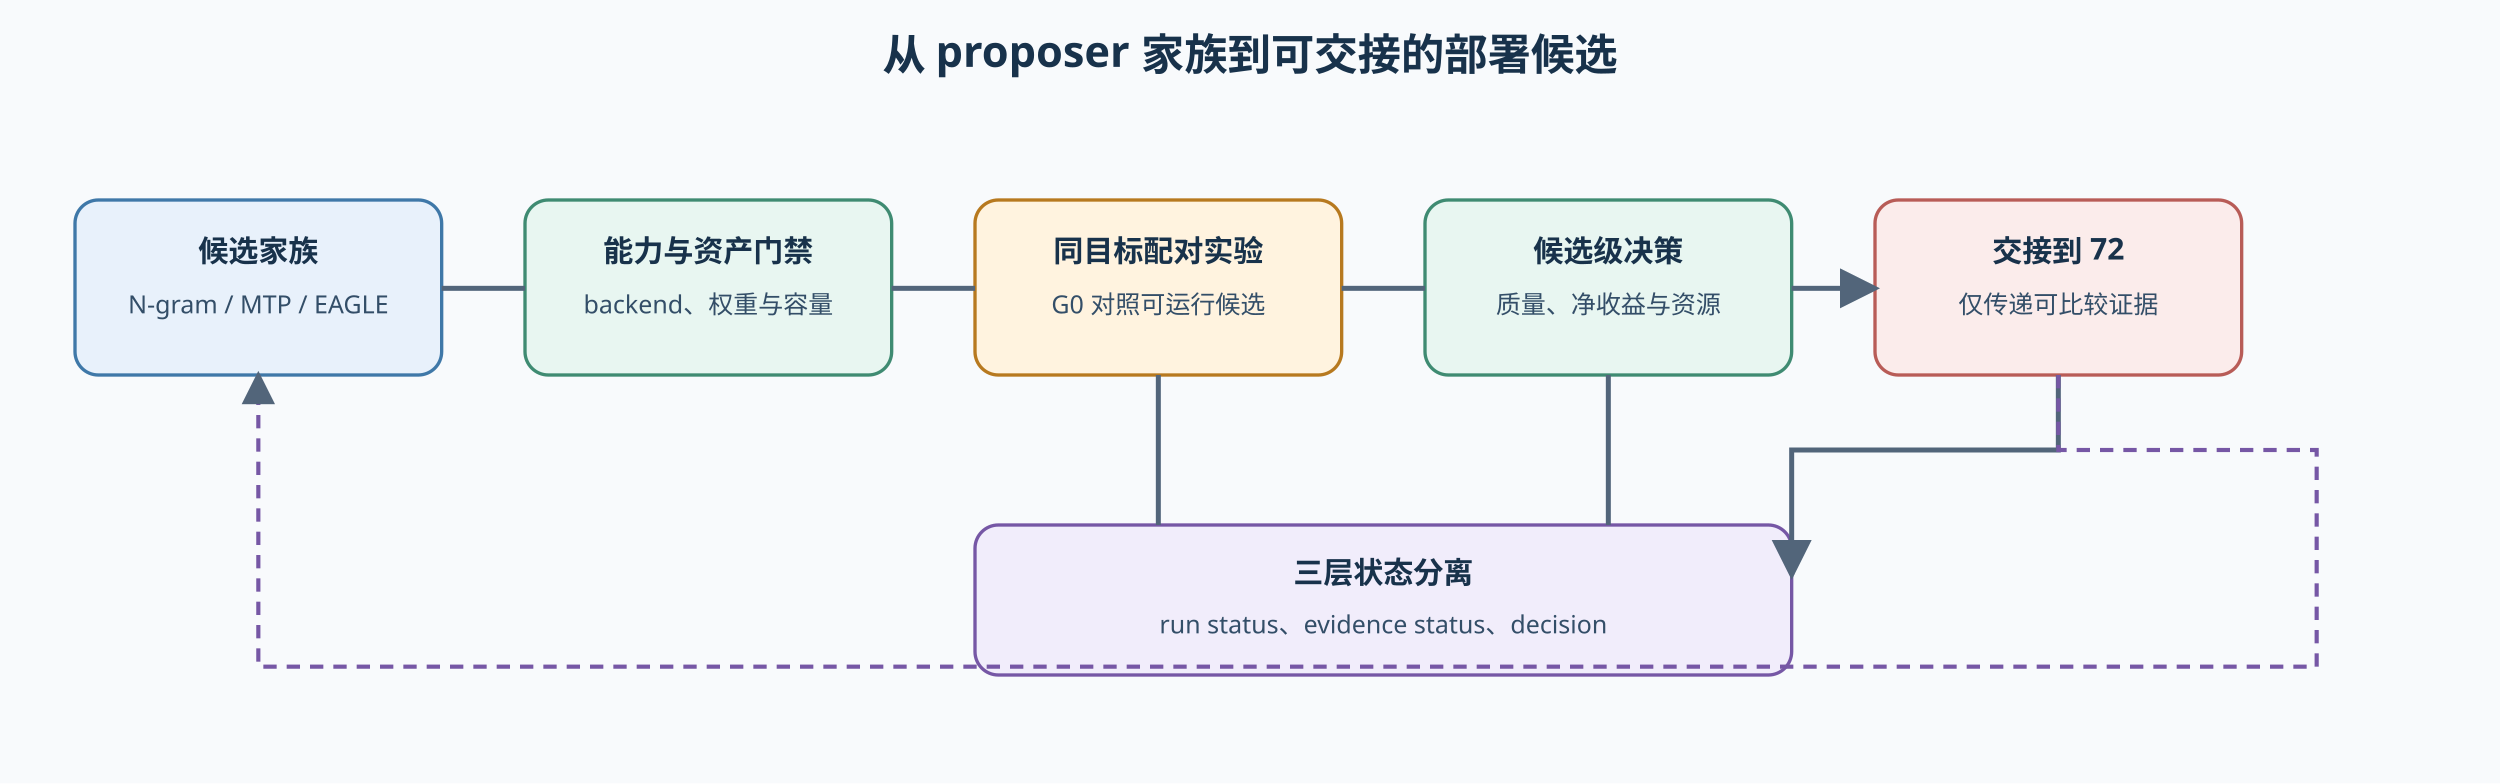
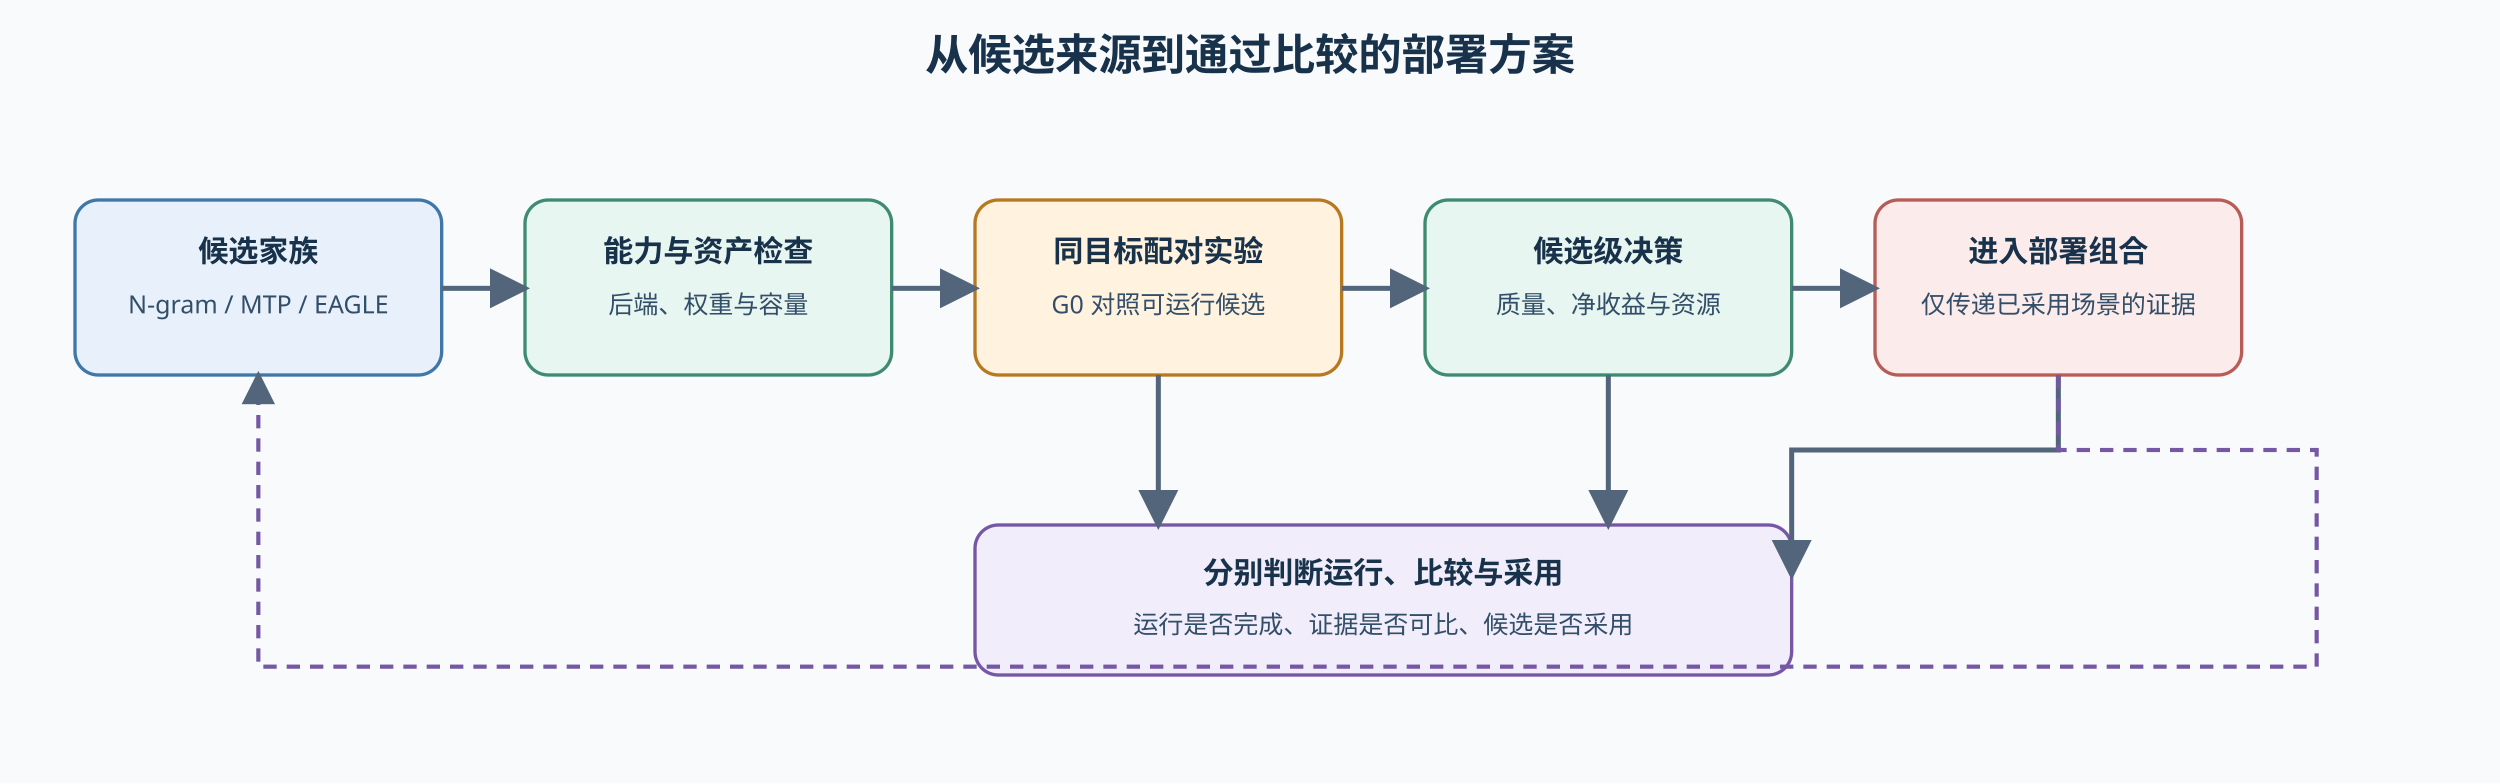
<svg xmlns="http://www.w3.org/2000/svg" width="1500" height="470" viewBox="0 0 1500 470" role="img" aria-labelledby="svg-title svg-desc">
  <defs>
    <marker id="arrow" markerWidth="8" markerHeight="8" refX="7" refY="4" orient="auto">
      <path d="M0 0L8 4L0 8Z" fill="#52657a" />
    </marker>
    <style>.t{font-weight:700;font-size:26px;font-family:sans-serif;fill:#18324b}.h{font-weight:600;font-size:18px;font-family:sans-serif;fill:#18324b}.b{font-size:15px;font-family:sans-serif;fill:#334e68}.l{fill:none;stroke:#52657a;stroke-width:3;marker-end:url(#arrow)}.f{fill:none;stroke:#7657a5;stroke-width:2.5;stroke-dasharray:8 6;marker-end:url(#arrow)}.a{fill:#e8f1fb;stroke:#3f78a8;stroke-width:2}.g{fill:#e8f6f1;stroke:#3f8b72;stroke-width:2}.o{fill:#fff3df;stroke:#b7791f;stroke-width:2}.p{fill:#f1edfb;stroke:#7657a5;stroke-width:2}.r{fill:#fbeceb;stroke:#b85c57;stroke-width:2}</style>
  </defs>
  <rect width="1500" height="470" fill="#f8fafc" />
-   <text x="750" y="42" text-anchor="middle" class="t">从 proposer 家族到可交接的部署候选</text>
+   <text x="750" y="42" text-anchor="middle" class="t">从候选来源到通过比较的部署方案</text>
  <rect x="45" y="120" width="220" height="105" rx="14" class="a" />
  <text x="155" y="157" text-anchor="middle" class="h">候选家族</text>
  <text x="155" y="188" text-anchor="middle" class="b">N-gram / MTP / EAGLE</text>
  <rect x="315" y="120" width="220" height="105" rx="14" class="g" />
-   <text x="425" y="157" text-anchor="middle" class="h">能力与资产门禁</text>
-   <text x="425" y="188" text-anchor="middle" class="b">backend、权重与容量</text>
+   <text x="425" y="157" text-anchor="middle" class="h">能力与资产检查</text>
+   <text x="425" y="188" text-anchor="middle" class="b">后端、权重与容量</text>
  <rect x="585" y="120" width="220" height="105" rx="14" class="o" />
  <text x="695" y="157" text-anchor="middle" class="h">同目标配对实验</text>
  <text x="695" y="188" text-anchor="middle" class="b">G0 对照可运行候选</text>
  <rect x="855" y="120" width="220" height="105" rx="14" class="g" />
  <text x="965" y="157" text-anchor="middle" class="h">候选级决策</text>
  <text x="965" y="188" text-anchor="middle" class="b">质量、净收益与资源</text>
  <rect x="1125" y="120" width="220" height="105" rx="14" class="r" />
-   <text x="1235" y="157" text-anchor="middle" class="h">交接到 72</text>
-   <text x="1235" y="188" text-anchor="middle" class="b">仅传递可比较证据</text>
-   <path d="M265 173H315M535 173H585M805 173H855M1075 173H1125" class="l" />
+   <text x="1235" y="157" text-anchor="middle" class="h">进入部署组合</text>
+   <text x="1235" y="188" text-anchor="middle" class="b">仅传递已采用场景的证据</text>
+   <path d="M265 173H315" class="l" />
+   <path d="M535 173H585" class="l" />
+   <path d="M805 173H855" class="l" />
+   <path d="M1075 173H1125" class="l" />
  <rect x="585" y="315" width="490" height="90" rx="14" class="p" />
-   <text x="830" y="350" text-anchor="middle" class="h">三层状态分离</text>
-   <text x="830" y="380" text-anchor="middle" class="b">run status、evidence status、decision</text>
-   <path d="M695 225V315M965 225V315M1235 225V270H1075V345" class="l" />
+   <text x="830" y="350" text-anchor="middle" class="h">分别判断运行、比较与采用</text>
+   <text x="830" y="380" text-anchor="middle" class="b">运行是否完成、证据是否可比、候选是否采用</text>
+   <path d="M695 225V315" class="l" />
+   <path d="M965 225V315" class="l" />
+   <path d="M1235 225V270H1075V345" class="l" />
  <path d="M1235 225V270H1390V400H155V225" class="f" />
</svg>
